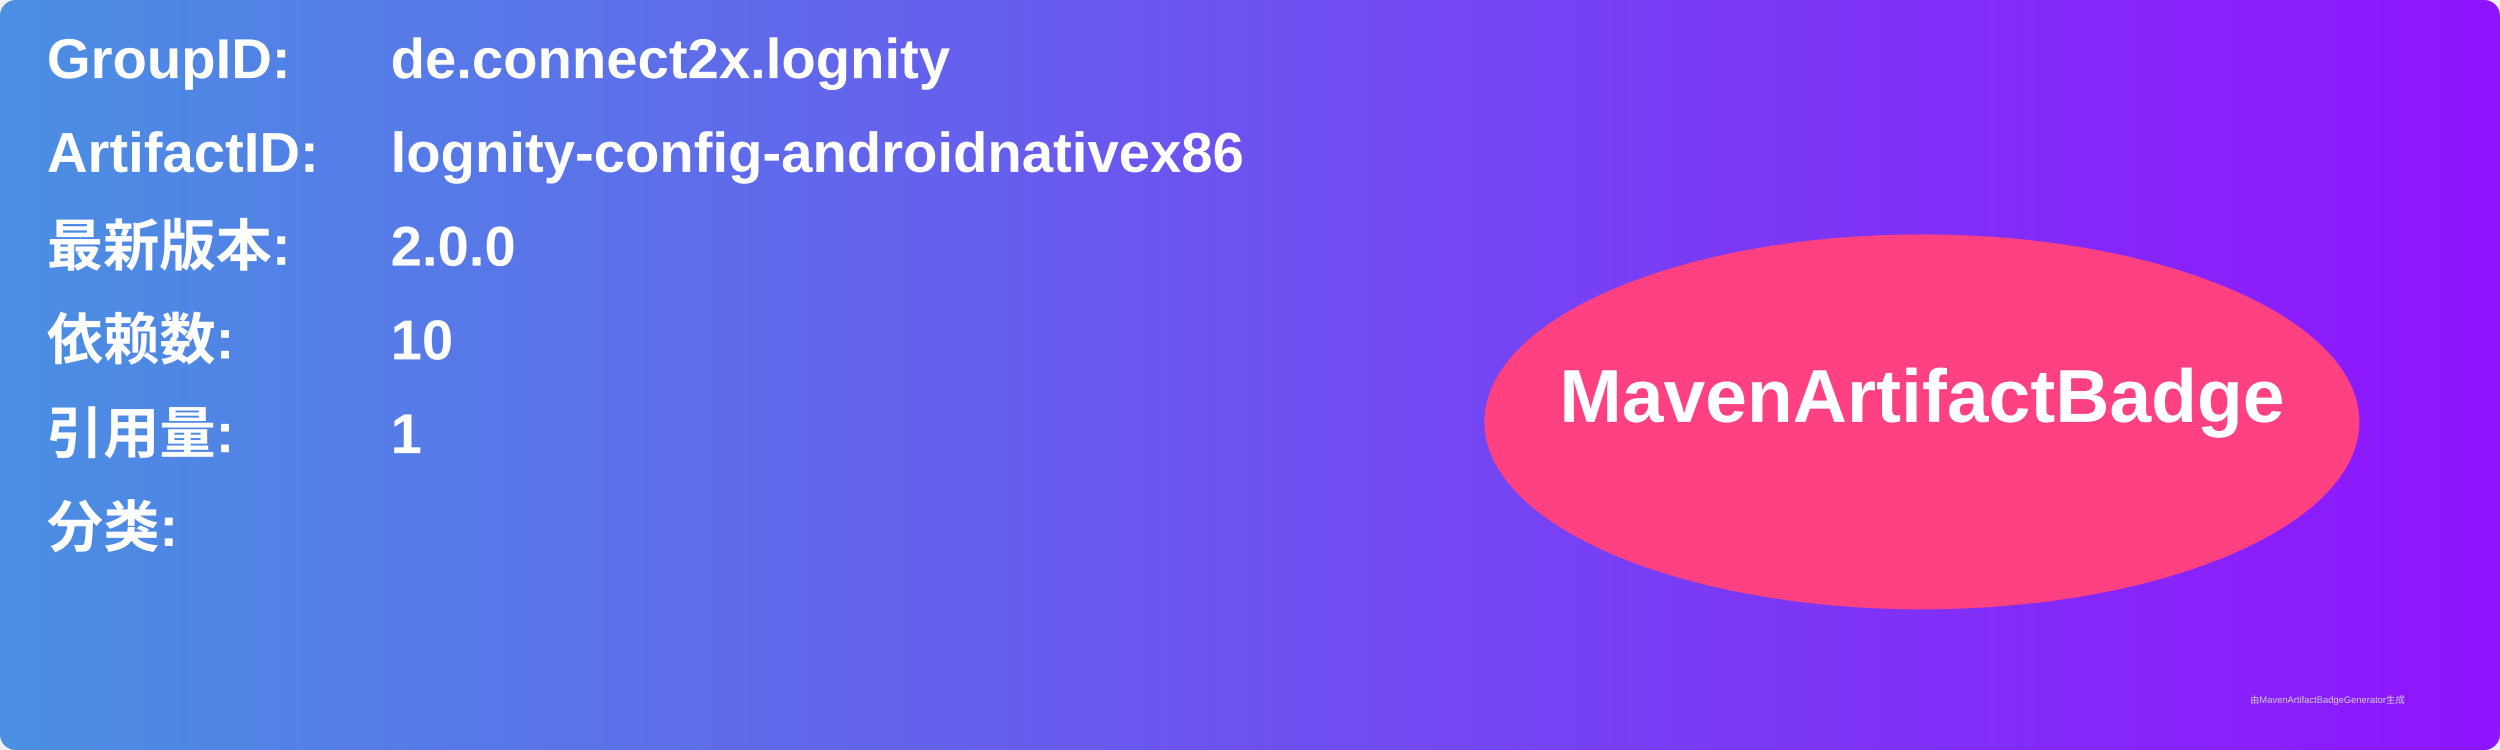
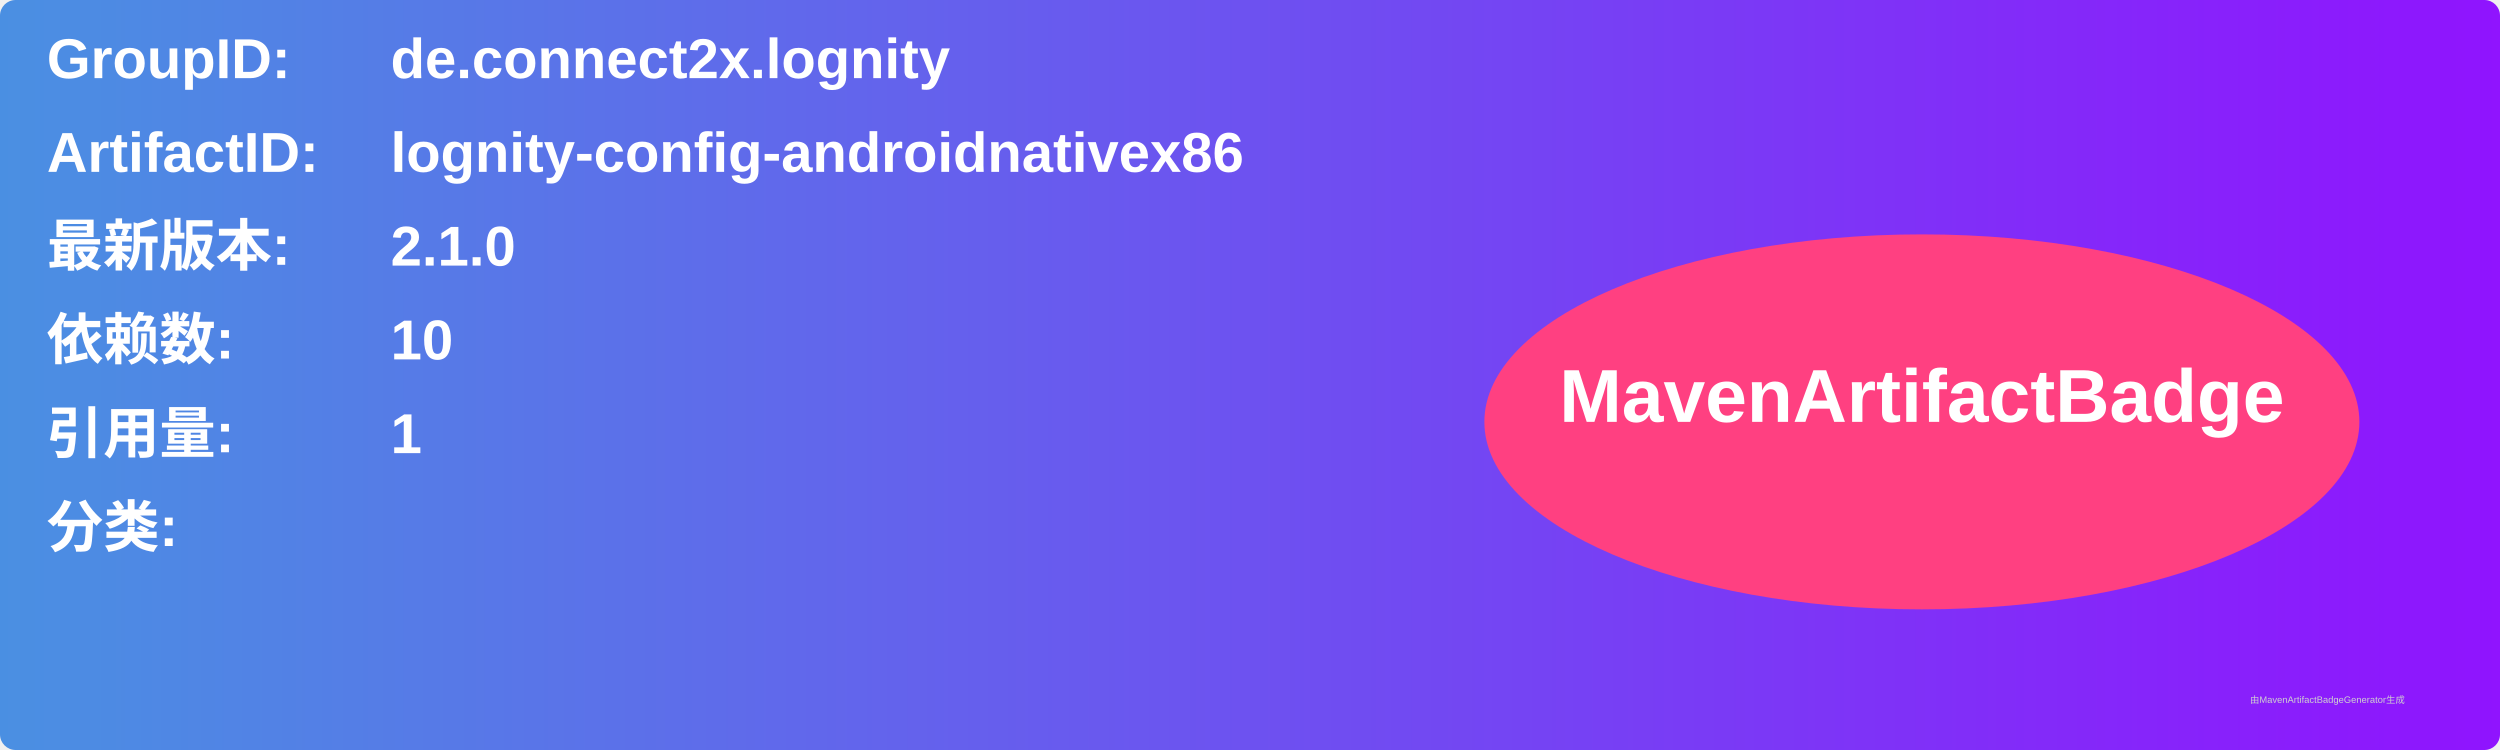
<svg xmlns="http://www.w3.org/2000/svg" width="800" height="240" viewBox="0 0 800 240">
  <linearGradient id="grad" x1="0%" y1="0%" x2="100%" y2="0%">
    <stop offset="0%" stop-color="#4a90e2" />
    <stop offset="100%" stop-color="#9013fe" />
  </linearGradient>
  <rect width="100%" height="100%" rx="5" ry="5" fill="url(#grad)" />
  <g transform="translate(15, 15)">
    <text x="0" y="10" font-family="Arial" font-size="18" fill="white" font-weight="bold" width="260">GroupID:</text>
    <text x="110" y="10" font-family="Arial" font-size="18" fill="white" font-weight="bold" width="460">de.connect2x.lognity</text>
    <text x="0" y="40" font-family="Arial" font-size="18" fill="white" font-weight="bold" width="260">ArtifactID:</text>
    <text x="110" y="40" font-family="Arial" font-size="18" fill="white" font-weight="bold" width="460">lognity-config-androidnativex86</text>
    <text x="0" y="70" font-family="Arial" font-size="18" fill="white" font-weight="bold">最新版本:</text>
    <text x="110" y="70" font-family="Arial" font-size="18" fill="white" font-weight="bold">
-       <tspan font-weight="bold">2.0.0</tspan>
+       <tspan font-weight="bold">2.1.0</tspan>
    </text>
    <text x="0" y="100" font-family="Arial" font-size="18" fill="white" font-weight="bold">依赖数: </text>
    <text x="110" y="100" font-family="Arial" font-size="18" fill="white">
      <tspan font-weight="bold">10</tspan>
    </text>
    <text x="0" y="130" font-family="Arial" font-size="18" fill="white" font-weight="bold">引用量: </text>
    <text x="110" y="130" font-family="Arial" font-size="18" fill="white">
      <tspan font-weight="bold">1</tspan>
    </text>
    <text x="0" y="160" font-family="Arial" font-size="18" fill="white" font-weight="bold">分类:</text>
    <text x="10" y="190" font-family="Arial" font-size="10" fill="white">
      <tspan font-weight="bold" />
    </text>
    <ellipse cx="600" cy="120" rx="140" ry="60" fill="#ff4081" />
    <text x="600" y="120" text-anchor="middle" font-family="Arial" font-size="24" fill="white" font-weight="bold">MavenArtifactBadge</text>
  </g>
  <text x="720" y="225" font-family="Arial" font-size="3" fill="#d0d0d0">由MavenArtifactBadgeGenerator生成</text>
</svg>
